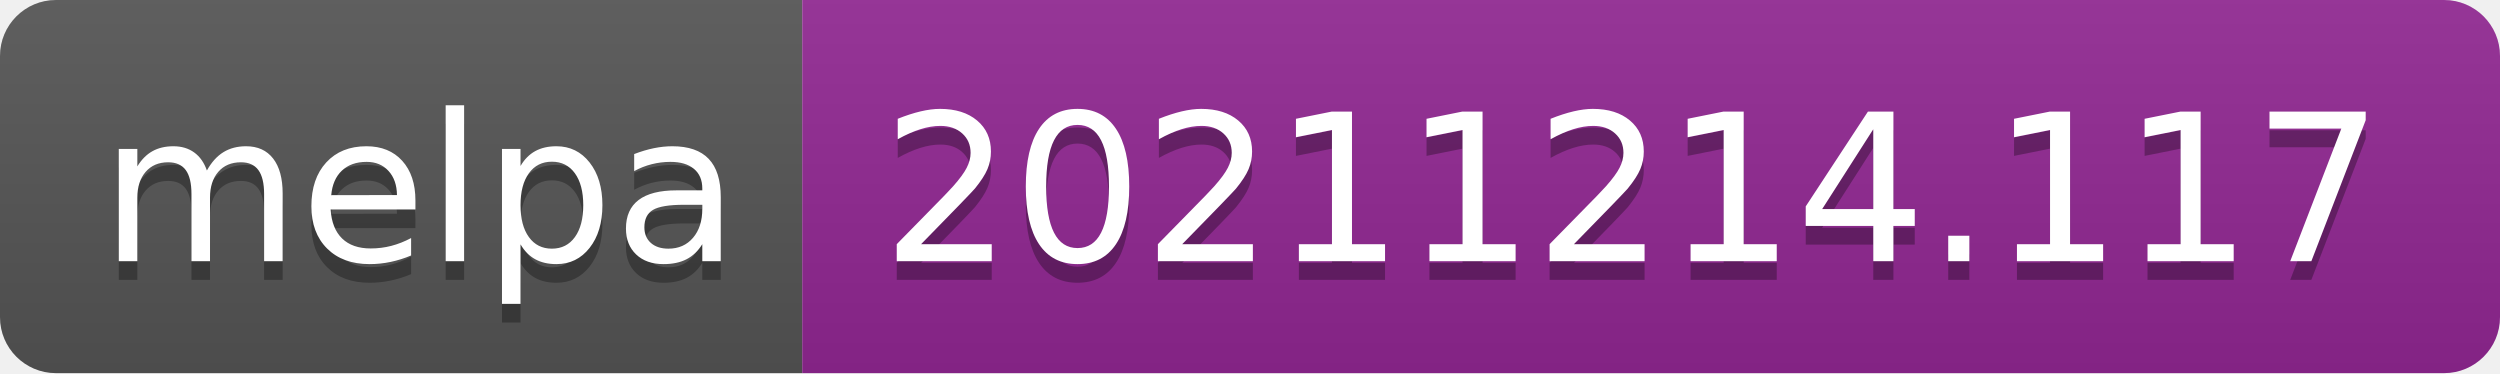
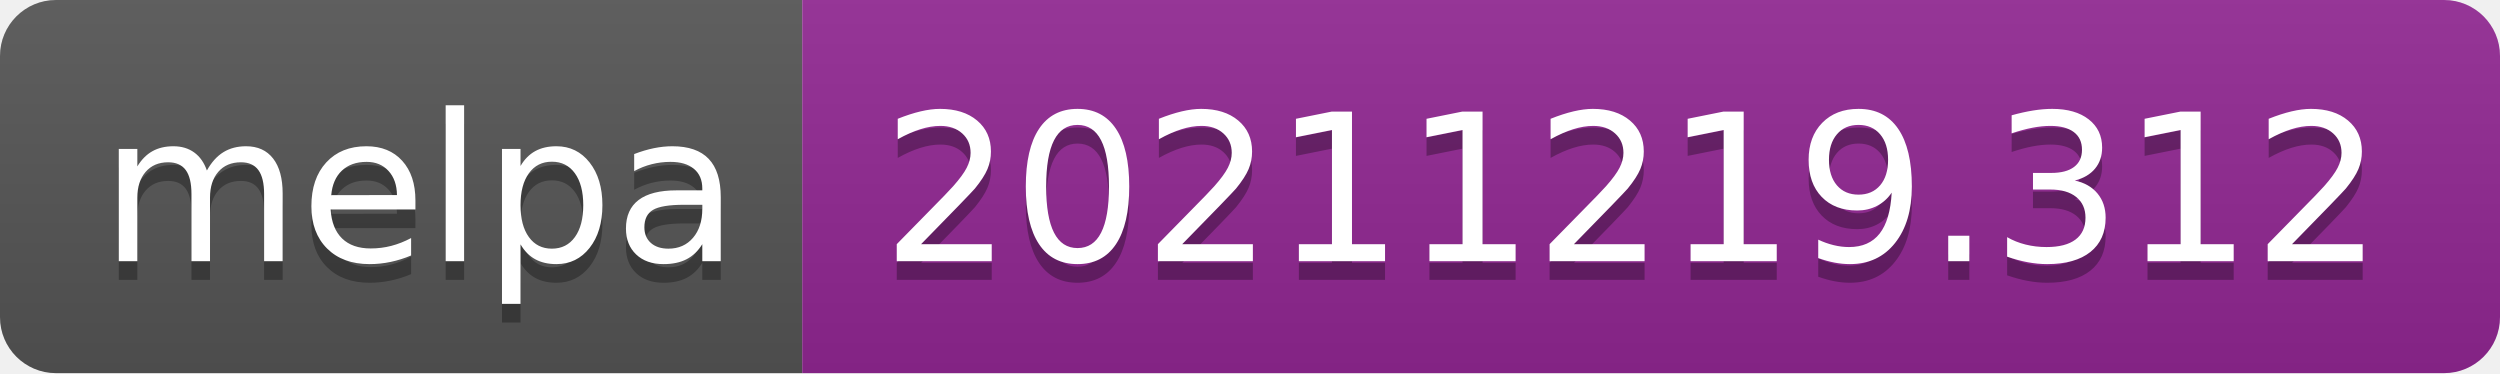
- <svg xmlns="http://www.w3.org/2000/svg" width="134" height="20" role="img" aria-label="melpa: 20211214.117">
+ <svg xmlns="http://www.w3.org/2000/svg" width="134" height="20" role="img" aria-label="melpa: 20211219.312">
  <linearGradient id="s" x2="0" y2="100%">
    <stop offset="0" stop-color="#bbb" stop-opacity=".1" />
    <stop offset="1" stop-opacity=".1" />
  </linearGradient>
  <clipPath id="r">
    <rect width="134" height="20" rx="3" fill="#fff" />
  </clipPath>
  <g clip-path="url(#r)">
    <rect width="43" height="20" fill="#555" />
    <rect x="43" width="91" height="20" fill="#922793" />
    <rect width="134" height="20" fill="url(#s)" />
  </g>
  <g fill="#fff" text-anchor="middle" font-family="Verdana,Geneva,DejaVu Sans,sans-serif" text-rendering="geometricPrecision" font-size="110">
    <text aria-hidden="true" x="225" y="150" fill="#010101" fill-opacity=".3" transform="scale(.1)" textLength="330">melpa</text>
    <text x="225" y="140" transform="scale(.1)" fill="#fff" textLength="330">melpa</text>
-     <text aria-hidden="true" x="875" y="150" fill="#010101" fill-opacity=".3" transform="scale(.1)" textLength="810">20211214.117</text>
-     <text x="875" y="140" transform="scale(.1)" fill="#fff" textLength="810">20211214.117</text>
+     <text aria-hidden="true" x="875" y="150" fill="#010101" fill-opacity=".3" transform="scale(.1)" textLength="810">20211219.312</text>
+     <text x="875" y="140" transform="scale(.1)" fill="#fff" textLength="810">20211219.312</text>
  </g>
</svg>
